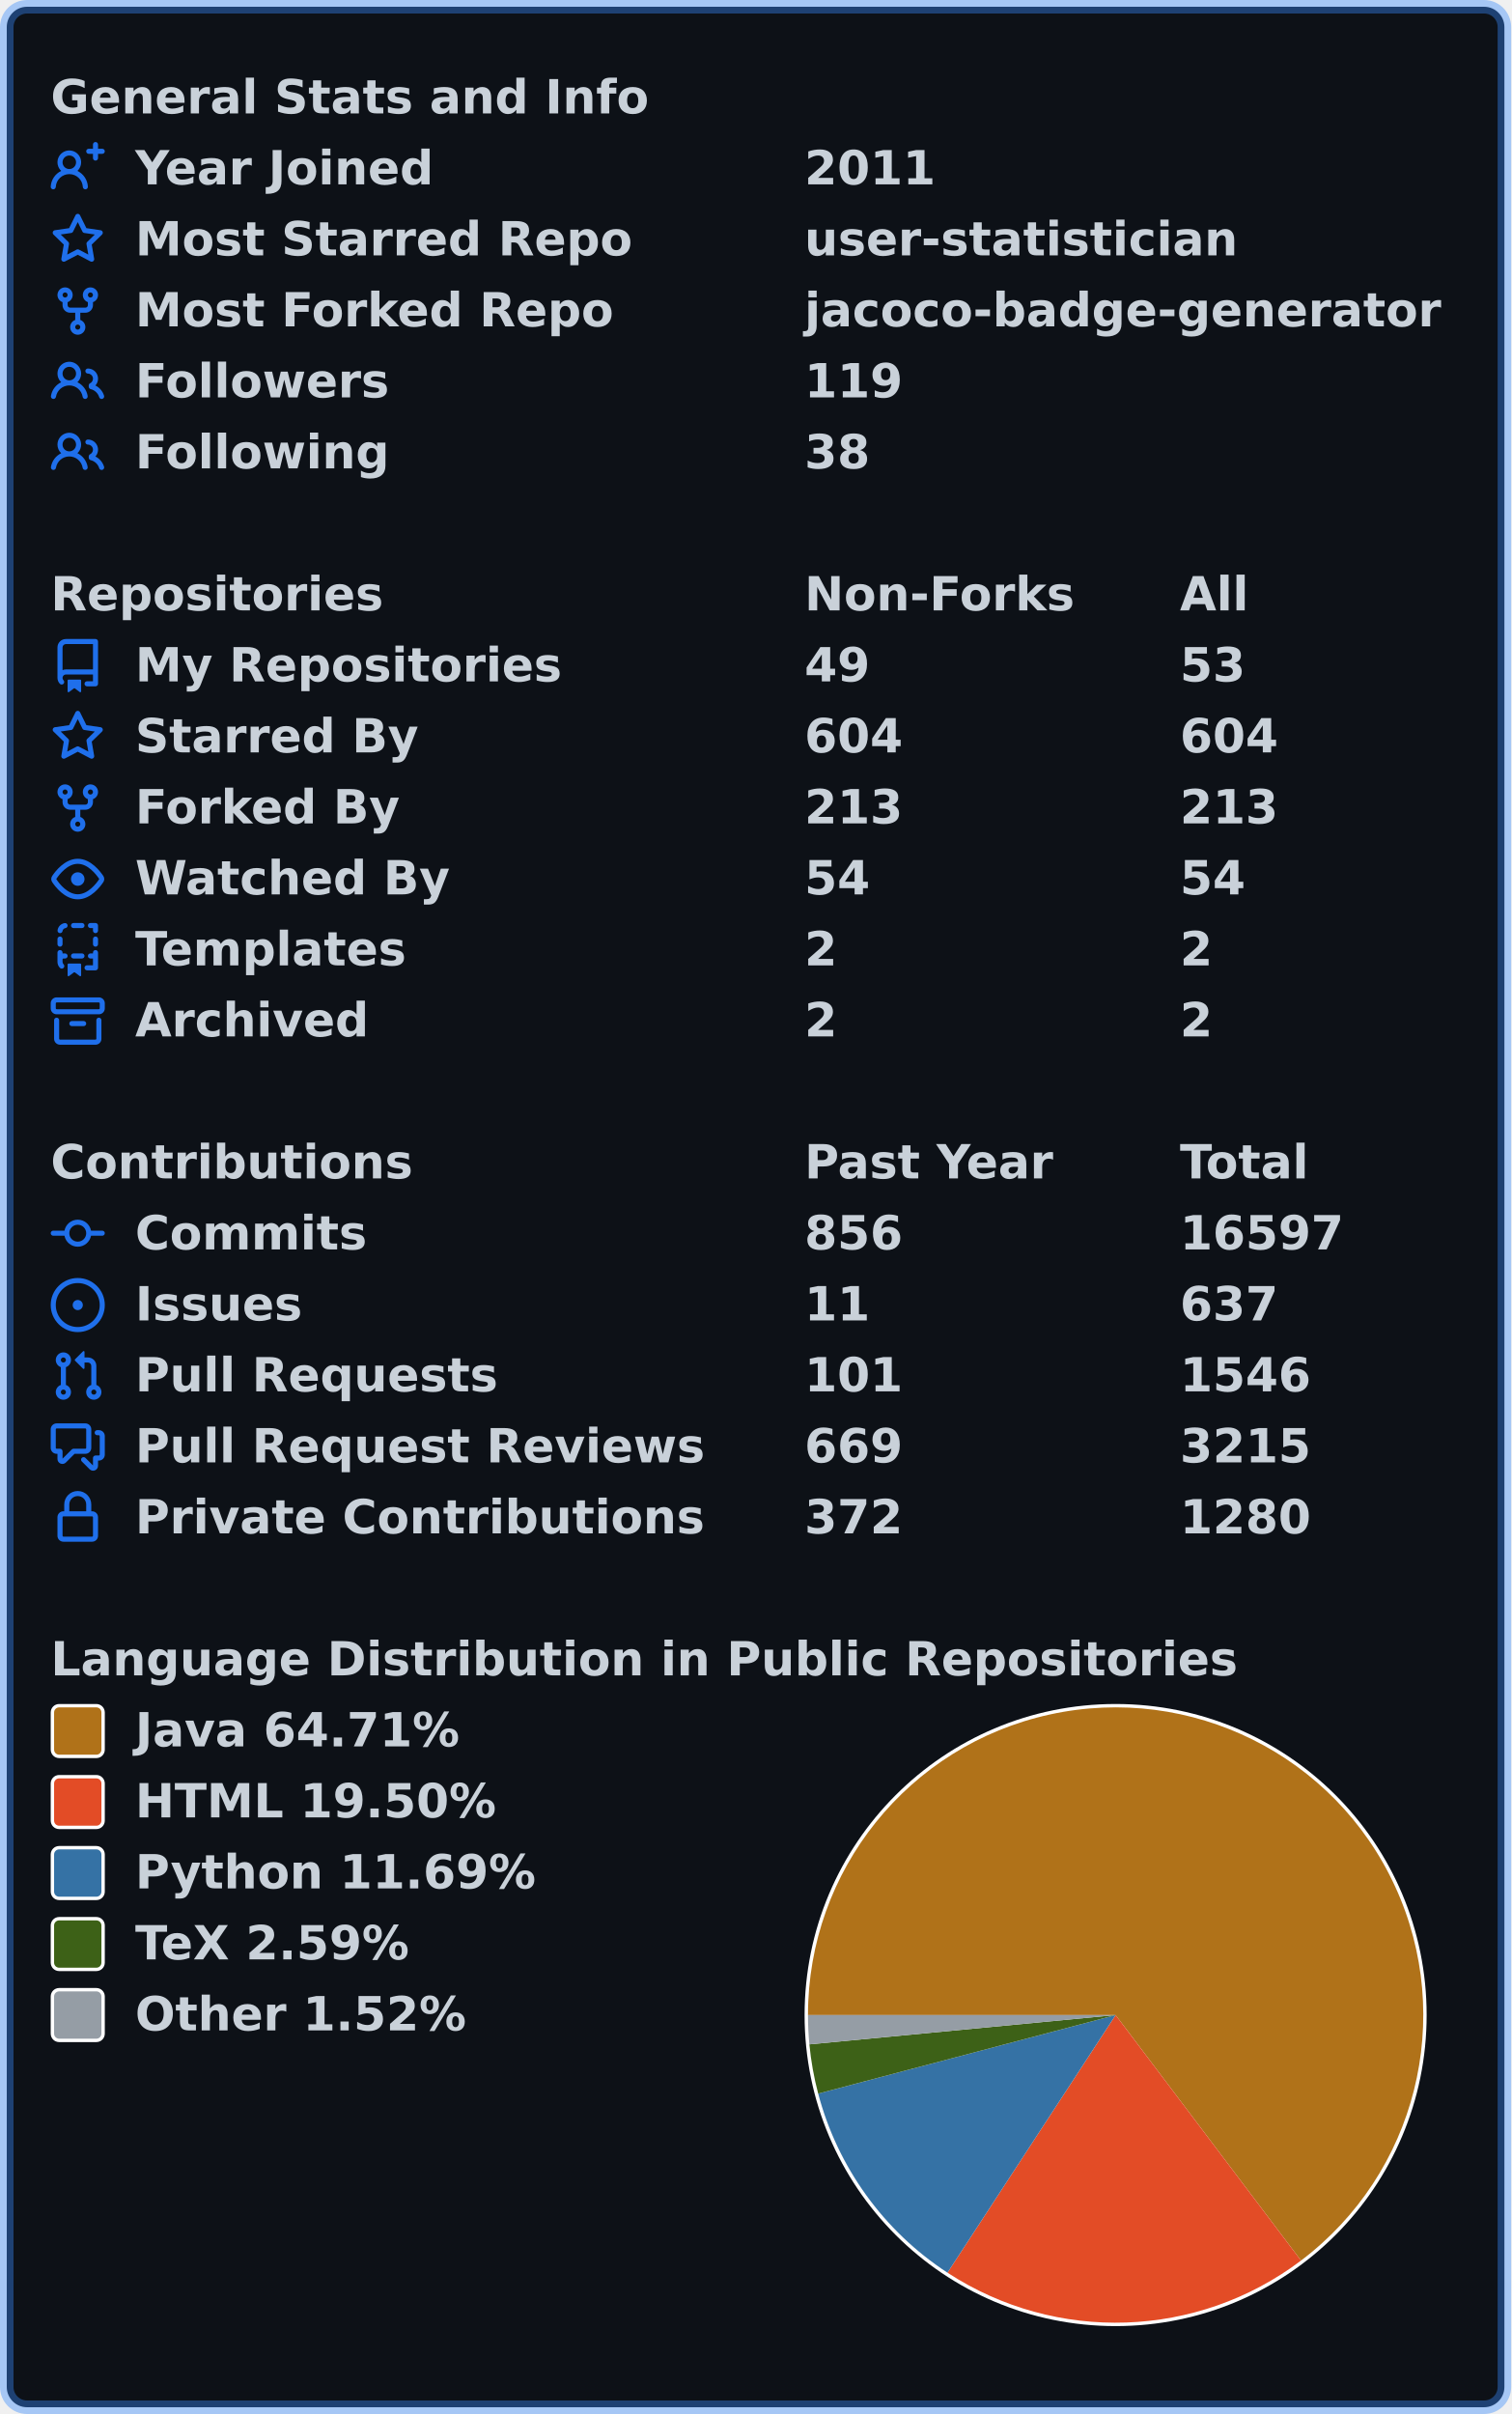
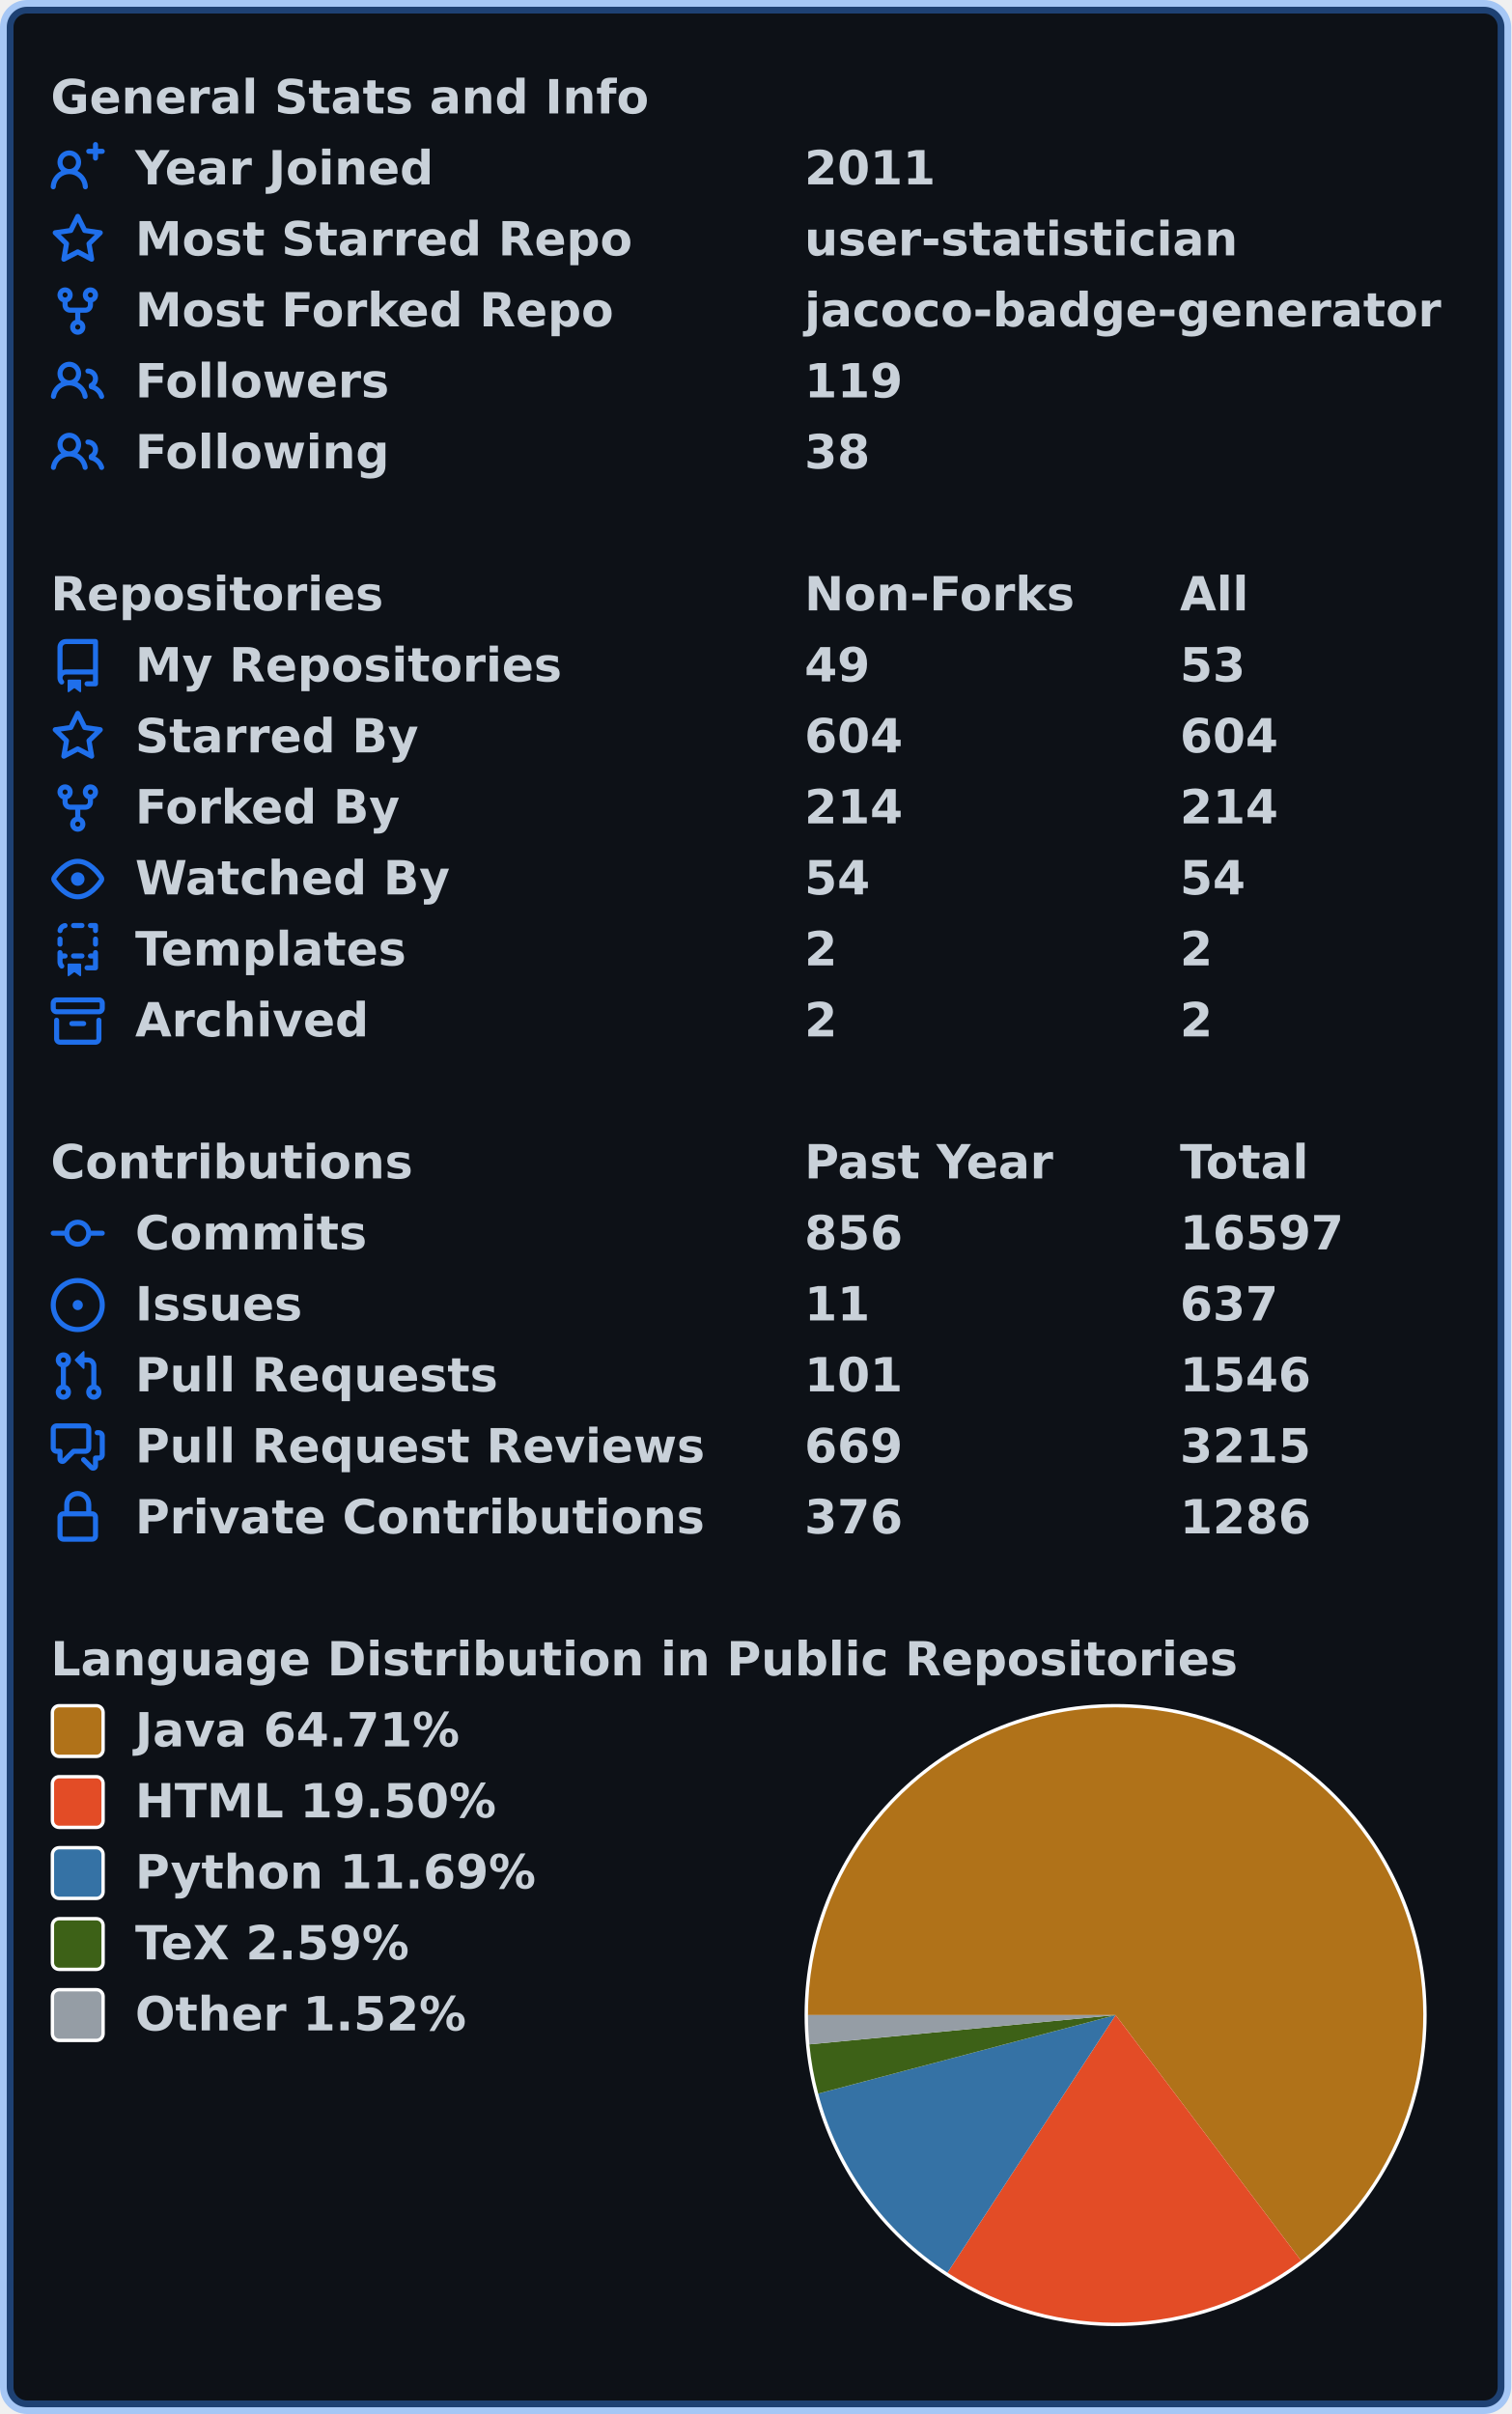
<svg xmlns="http://www.w3.org/2000/svg" width="447" height="714" viewBox="0 0 447 714" lang="en" xml:lang="en">
  <rect x="2" y="2" stroke-width="4" rx="6" width="443" height="710" stroke="rgba(56,139,253,0.4)" fill="#0d1117" />
  <g font-weight="600" font-size="110pt" font-family="Verdana,Geneva,DejaVu Sans,sans-serif" text-rendering="geometricPrecision">
    <g transform="translate(0, 21)" fill="#c9d1d9">
      <g transform="translate(15, 0)">
        <g transform="scale(0.095)">
          <text x="0" y="132" textLength="1851" lengthAdjust="spacingAndGlyphs">General Stats and Info</text>
        </g>
      </g>
      <g transform="translate(15, 21)">
        <path fill="#1f6feb" fill-rule="evenodd" d="M13.25 0a.75.75 0 01.75.75V2h1.25a.75.75 0 010 1.5H14v1.25a.75.75 0 01-1.5 0V3.5h-1.25a.75.75 0 010-1.5h1.25V.75a.75.75 0 01.75-.75zM5.5 4a2 2 0 100 4 2 2 0 000-4zm2.4 4.548a3.5 3.5 0 10-4.799 0 5.527 5.527 0 00-3.1 4.66.75.75 0 101.498.085A4.01 4.01 0 015.5 9.5a4.01 4.01 0 014.001 3.793.75.75 0 101.498-.086 5.527 5.527 0 00-3.1-4.659z" />
        <g transform="scale(0.095)">
          <text lengthAdjust="spacingAndGlyphs" textLength="932" x="263" y="132">Year Joined</text>
          <text lengthAdjust="spacingAndGlyphs" textLength="420" x="2347" y="132">2011</text>
        </g>
      </g>
      <g transform="translate(15, 42)">
        <path fill="#1f6feb" fill-rule="evenodd" d="M8 .25a.75.75 0 01.673.418l1.882 3.815 4.21.612a.75.75 0 01.416 1.279l-3.046 2.97.719 4.192a.75.75 0 01-1.088.791L8 12.347l-3.766 1.98a.75.75 0 01-1.088-.79l.72-4.194L.818 6.374a.75.75 0 01.416-1.28l4.21-.611L7.327.668A.75.75 0 018 .25zm0 2.445L6.615 5.5a.75.75 0 01-.564.41l-3.097.45 2.24 2.184a.75.75 0 01.216.664l-.528 3.084 2.769-1.456a.75.75 0 01.698 0l2.77 1.456-.53-3.084a.75.75 0 01.216-.664l2.24-2.183-3.096-.45a.75.75 0 01-.564-.41L8 2.694v.001z" />
        <g transform="scale(0.095)">
          <text lengthAdjust="spacingAndGlyphs" textLength="1532" x="263" y="132">Most Starred Repo</text>
          <text lengthAdjust="spacingAndGlyphs" textLength="1320" x="2347" y="132">user-statistician</text>
        </g>
      </g>
      <g transform="translate(15, 63)">
        <path fill="#1f6feb" fill-rule="evenodd" d="M5 3.25a.75.75 0 11-1.5 0 .75.75 0 011.5 0zm0 2.122a2.25 2.25 0 10-1.5 0v.878A2.25 2.25 0 005.75 8.5h1.5v2.128a2.251 2.251 0 101.5 0V8.5h1.5a2.25 2.25 0 002.25-2.25v-.878a2.25 2.25 0 10-1.5 0v.878a.75.75 0 01-.75.75h-4.5A.75.75 0 015 6.25v-.878zm3.75 7.378a.75.75 0 11-1.5 0 .75.75 0 011.5 0zm3-8.75a.75.75 0 100-1.5.75.75 0 000 1.5z" />
        <g transform="scale(0.095)">
          <text lengthAdjust="spacingAndGlyphs" textLength="1485" x="263" y="132">Most Forked Repo</text>
          <text lengthAdjust="spacingAndGlyphs" textLength="1986" x="2347" y="132">jacoco-badge-generator</text>
        </g>
      </g>
      <g transform="translate(15, 84)">
        <path fill="#1f6feb" fill-rule="evenodd" d="M5.5 3.5a2 2 0 100 4 2 2 0 000-4zM2 5.5a3.5 3.5 0 115.898 2.549 5.507 5.507 0 013.034 4.084.75.75 0 11-1.482.235 4.001 4.001 0 00-7.9 0 .75.75 0 01-1.482-.236A5.507 5.507 0 013.102 8.05 3.49 3.49 0 012 5.5zM11 4a.75.75 0 100 1.5 1.5 1.5 0 01.666 2.844.75.75 0 00-.416.672v.352a.75.75 0 00.574.73c1.2.289 2.162 1.2 2.522 2.372a.75.75 0 101.434-.44 5.01 5.01 0 00-2.56-3.012A3 3 0 0011 4z" />
        <g transform="scale(0.095)">
          <text lengthAdjust="spacingAndGlyphs" textLength="778" x="263" y="132">Followers</text>
          <text lengthAdjust="spacingAndGlyphs" textLength="315" x="2347" y="132">119</text>
        </g>
      </g>
      <g transform="translate(15, 105)">
        <path fill="#1f6feb" fill-rule="evenodd" d="M5.5 3.5a2 2 0 100 4 2 2 0 000-4zM2 5.5a3.5 3.5 0 115.898 2.549 5.507 5.507 0 013.034 4.084.75.75 0 11-1.482.235 4.001 4.001 0 00-7.9 0 .75.75 0 01-1.482-.236A5.507 5.507 0 013.102 8.05 3.49 3.49 0 012 5.5zM11 4a.75.75 0 100 1.5 1.5 1.5 0 01.666 2.844.75.75 0 00-.416.672v.352a.75.75 0 00.574.73c1.2.289 2.162 1.2 2.522 2.372a.75.75 0 101.434-.44 5.01 5.01 0 00-2.56-3.012A3 3 0 0011 4z" />
        <g transform="scale(0.095)">
          <text lengthAdjust="spacingAndGlyphs" textLength="780" x="263" y="132">Following</text>
          <text lengthAdjust="spacingAndGlyphs" textLength="210" x="2347" y="132">38</text>
        </g>
      </g>
    </g>
    <g transform="translate(0, 168)" fill="#c9d1d9">
      <g transform="translate(15, 0)">
        <g transform="scale(0.095)">
          <text x="0" y="132" textLength="1020" lengthAdjust="spacingAndGlyphs">Repositories</text>
          <text x="2347" y="132" textLength="832" lengthAdjust="spacingAndGlyphs">Non-Forks</text>
          <text x="3516" y="132" textLength="206" lengthAdjust="spacingAndGlyphs">All</text>
        </g>
      </g>
      <g transform="translate(15, 21)">
        <path fill="#1f6feb" fill-rule="evenodd" d="M2 2.5A2.5 2.5 0 014.5 0h8.75a.75.75 0 01.75.75v12.5a.75.75 0 01-.75.75h-2.5a.75.75 0 110-1.5h1.75v-2h-8a1 1 0 00-.714 1.7.75.75 0 01-1.072 1.05A2.495 2.495 0 012 11.5v-9zm10.5-1V9h-8c-.356 0-.694.074-1 .208V2.5a1 1 0 011-1h8zM5 12.25v3.25a.25.25 0 00.4.2l1.45-1.087a.25.25 0 01.3 0L8.6 15.7a.25.25 0 00.4-.2v-3.25a.25.25 0 00-.25-.25h-3.5a.25.25 0 00-.25.25z" />
        <g transform="scale(0.095)">
          <text lengthAdjust="spacingAndGlyphs" textLength="1312" x="263" y="132">My Repositories</text>
          <text lengthAdjust="spacingAndGlyphs" textLength="210" x="2347" y="132">49</text>
          <text lengthAdjust="spacingAndGlyphs" textLength="210" x="3516" y="132">53</text>
        </g>
      </g>
      <g transform="translate(15, 42)">
        <path fill="#1f6feb" fill-rule="evenodd" d="M8 .25a.75.75 0 01.673.418l1.882 3.815 4.21.612a.75.75 0 01.416 1.279l-3.046 2.97.719 4.192a.75.75 0 01-1.088.791L8 12.347l-3.766 1.98a.75.75 0 01-1.088-.79l.72-4.194L.818 6.374a.75.75 0 01.416-1.28l4.21-.611L7.327.668A.75.75 0 018 .25zm0 2.445L6.615 5.5a.75.75 0 01-.564.41l-3.097.45 2.24 2.184a.75.75 0 01.216.664l-.528 3.084 2.769-1.456a.75.75 0 01.698 0l2.77 1.456-.53-3.084a.75.75 0 01.216-.664l2.24-2.183-3.096-.45a.75.75 0 01-.564-.41L8 2.694v.001z" />
        <g transform="scale(0.095)">
          <text lengthAdjust="spacingAndGlyphs" textLength="874" x="263" y="132">Starred By</text>
          <text lengthAdjust="spacingAndGlyphs" textLength="315" x="2347" y="132">604</text>
          <text lengthAdjust="spacingAndGlyphs" textLength="315" x="3516" y="132">604</text>
        </g>
      </g>
      <g transform="translate(15, 63)">
        <path fill="#1f6feb" fill-rule="evenodd" d="M5 3.25a.75.75 0 11-1.5 0 .75.75 0 011.5 0zm0 2.122a2.25 2.25 0 10-1.5 0v.878A2.25 2.25 0 005.75 8.5h1.5v2.128a2.251 2.251 0 101.5 0V8.5h1.5a2.25 2.25 0 002.25-2.25v-.878a2.25 2.25 0 10-1.5 0v.878a.75.75 0 01-.75.75h-4.5A.75.75 0 015 6.25v-.878zm3.75 7.378a.75.75 0 11-1.5 0 .75.75 0 011.5 0zm3-8.75a.75.75 0 100-1.5.75.75 0 000 1.5z" />
        <g transform="scale(0.095)">
          <text lengthAdjust="spacingAndGlyphs" textLength="828" x="263" y="132">Forked By</text>
-           <text lengthAdjust="spacingAndGlyphs" textLength="315" x="2347" y="132">213</text>
-           <text lengthAdjust="spacingAndGlyphs" textLength="315" x="3516" y="132">213</text>
+           <text lengthAdjust="spacingAndGlyphs" textLength="315" x="2347" y="132">214</text>
+           <text lengthAdjust="spacingAndGlyphs" textLength="315" x="3516" y="132">214</text>
        </g>
      </g>
      <g transform="translate(15, 84)">
        <path fill="#1f6feb" fill-rule="evenodd" d="M1.679 7.932c.412-.621 1.242-1.75 2.366-2.717C5.175 4.242 6.527 3.5 8 3.5c1.473 0 2.824.742 3.955 1.715 1.124.967 1.954 2.096 2.366 2.717a.119.119 0 010 .136c-.412.621-1.242 1.75-2.366 2.717C10.825 11.758 9.473 12.5 8 12.5c-1.473 0-2.824-.742-3.955-1.715C2.92 9.818 2.09 8.69 1.679 8.068a.119.119 0 010-.136zM8 2c-1.981 0-3.67.992-4.933 2.078C1.797 5.169.88 6.423.43 7.1a1.619 1.619 0 000 1.798c.45.678 1.367 1.932 2.637 3.024C4.329 13.008 6.019 14 8 14c1.981 0 3.67-.992 4.933-2.078 1.27-1.091 2.187-2.345 2.637-3.023a1.619 1.619 0 000-1.798c-.45-.678-1.367-1.932-2.637-3.023C11.671 2.992 9.981 2 8 2zm0 8a2 2 0 100-4 2 2 0 000 4z" />
        <g transform="scale(0.095)">
          <text lengthAdjust="spacingAndGlyphs" textLength="993" x="263" y="132">Watched By</text>
          <text lengthAdjust="spacingAndGlyphs" textLength="210" x="2347" y="132">54</text>
          <text lengthAdjust="spacingAndGlyphs" textLength="210" x="3516" y="132">54</text>
        </g>
      </g>
      <g transform="translate(15, 105)">
        <path fill="#1f6feb" fill-rule="evenodd" d="M6 .75A.75.75 0 016.75 0h2.5a.75.75 0 010 1.5h-2.5A.75.75 0 016 .75zm5 0a.75.75 0 01.75-.75h1.5a.75.75 0 01.75.75v1.5a.75.75 0 01-1.5 0V1.5h-.75A.75.75 0 0111 .75zM4.992.662a.75.75 0 01-.636.848c-.436.063-.783.41-.846.846a.75.75 0 01-1.485-.212A2.501 2.501 0 014.144.025a.75.75 0 01.848.637zM2.75 4a.75.75 0 01.75.75v1.5a.75.75 0 01-1.5 0v-1.5A.75.75 0 012.75 4zm10.5 0a.75.75 0 01.75.75v1.5a.75.75 0 01-1.5 0v-1.5a.75.75 0 01.75-.75zM2.75 8a.75.75 0 01.75.75v.268A1.72 1.72 0 013.75 9h.5a.75.75 0 010 1.5h-.5a.25.25 0 00-.25.25v.75c0 .28.114.532.3.714a.75.75 0 01-1.05 1.072A2.495 2.495 0 012 11.5V8.75A.75.75 0 012.75 8zm10.5 0a.75.75 0 01.75.75v4.5a.75.75 0 01-.75.75h-2.5a.75.75 0 010-1.5h1.75v-2h-.75a.75.75 0 010-1.5h.75v-.25a.75.75 0 01.75-.75zM6 9.75A.75.75 0 016.75 9h2.5a.75.75 0 010 1.5h-2.5A.75.75 0 016 9.75zm-1 2.5v3.25a.25.25 0 00.4.2l1.45-1.087a.25.25 0 01.3 0L8.6 15.7a.25.25 0 00.4-.2v-3.25a.25.25 0 00-.25-.25h-3.5a.25.25 0 00-.25.25z" />
        <g transform="scale(0.095)">
          <text lengthAdjust="spacingAndGlyphs" textLength="868" x="263" y="132">Templates</text>
          <text lengthAdjust="spacingAndGlyphs" textLength="105" x="2347" y="132">2</text>
          <text lengthAdjust="spacingAndGlyphs" textLength="105" x="3516" y="132">2</text>
        </g>
      </g>
      <g transform="translate(15, 126)">
        <path fill="#1f6feb" fill-rule="evenodd" d="M1.75 2.5a.25.25 0 00-.25.25v1.5c0 .138.112.25.25.25h12.5a.25.25 0 00.25-.25v-1.5a.25.25 0 00-.25-.25H1.75zM0 2.75C0 1.784.784 1 1.75 1h12.5c.966 0 1.75.784 1.75 1.75v1.5A1.75 1.75 0 0114.25 6H1.75A1.75 1.75 0 010 4.25v-1.5zM1.75 7a.75.75 0 01.75.75v5.5c0 .138.112.25.25.25h10.5a.25.25 0 00.25-.25v-5.5a.75.75 0 111.5 0v5.5A1.75 1.75 0 0113.25 15H2.75A1.75 1.75 0 011 13.25v-5.5A.75.75 0 011.75 7zm4.5 1a.75.75 0 000 1.5h3.5a.75.75 0 100-1.5h-3.5z" />
        <g transform="scale(0.095)">
          <text lengthAdjust="spacingAndGlyphs" textLength="726" x="263" y="132">Archived</text>
          <text lengthAdjust="spacingAndGlyphs" textLength="105" x="2347" y="132">2</text>
          <text lengthAdjust="spacingAndGlyphs" textLength="105" x="3516" y="132">2</text>
        </g>
      </g>
    </g>
    <g transform="translate(0, 336)" fill="#c9d1d9">
      <g transform="translate(15, 0)">
        <g transform="scale(0.095)">
          <text x="0" y="132" textLength="1112" lengthAdjust="spacingAndGlyphs">Contributions</text>
          <text x="2347" y="132" textLength="774" lengthAdjust="spacingAndGlyphs">Past Year</text>
          <text x="3516" y="132" textLength="414" lengthAdjust="spacingAndGlyphs">Total</text>
        </g>
      </g>
      <g transform="translate(15, 21)">
        <path fill="#1f6feb" fill-rule="evenodd" d="M10.5 7.75a2.5 2.5 0 11-5 0 2.5 2.5 0 015 0zm1.43.75a4.002 4.002 0 01-7.86 0H.75a.75.75 0 110-1.5h3.32a4.001 4.001 0 017.86 0h3.32a.75.75 0 110 1.5h-3.32z" />
        <g transform="scale(0.095)">
          <text lengthAdjust="spacingAndGlyphs" textLength="734" x="263" y="132">Commits</text>
          <text lengthAdjust="spacingAndGlyphs" textLength="315" x="2347" y="132">856</text>
          <text lengthAdjust="spacingAndGlyphs" textLength="525" x="3516" y="132">16597</text>
        </g>
      </g>
      <g transform="translate(15, 42)">
        <path fill="#1f6feb" d="M8 9.5a1.5 1.5 0 100-3 1.5 1.5 0 000 3z" />
        <path fill="#1f6feb" fill-rule="evenodd" d="M8 0a8 8 0 100 16A8 8 0 008 0zM1.5 8a6.5 6.5 0 1113 0 6.5 6.5 0 01-13 0z" />
        <g transform="scale(0.095)">
          <text lengthAdjust="spacingAndGlyphs" textLength="512" x="263" y="132">Issues</text>
          <text lengthAdjust="spacingAndGlyphs" textLength="210" x="2347" y="132">11</text>
          <text lengthAdjust="spacingAndGlyphs" textLength="315" x="3516" y="132">637</text>
        </g>
      </g>
      <g transform="translate(15, 63)">
        <path fill="#1f6feb" fill-rule="evenodd" d="M7.177 3.073L9.573.677A.25.25 0 0110 .854v4.792a.25.25 0 01-.427.177L7.177 3.427a.25.25 0 010-.354zM3.75 2.5a.75.75 0 100 1.5.75.75 0 000-1.5zm-2.25.75a2.25 2.25 0 113 2.122v5.256a2.251 2.251 0 11-1.5 0V5.372A2.25 2.25 0 011.5 3.25zM11 2.5h-1V4h1a1 1 0 011 1v5.628a2.251 2.251 0 101.5 0V5A2.5 2.5 0 0011 2.5zm1 10.25a.75.75 0 111.5 0 .75.75 0 01-1.5 0zM3.75 12a.75.75 0 100 1.5.75.75 0 000-1.5z" />
        <g transform="scale(0.095)">
          <text lengthAdjust="spacingAndGlyphs" textLength="1113" x="263" y="132">Pull Requests</text>
          <text lengthAdjust="spacingAndGlyphs" textLength="315" x="2347" y="132">101</text>
          <text lengthAdjust="spacingAndGlyphs" textLength="420" x="3516" y="132">1546</text>
        </g>
      </g>
      <g transform="translate(15, 84)">
        <path fill="#1f6feb" fill-rule="evenodd" d="M1.5 2.75a.25.25 0 01.25-.25h8.5a.25.25 0 01.25.25v5.5a.25.25 0 01-.25.25h-3.5a.75.75 0 00-.53.22L3.5 11.44V9.25a.75.75 0 00-.75-.75h-1a.25.25 0 01-.25-.25v-5.5zM1.75 1A1.75 1.75 0 000 2.75v5.5C0 9.216.784 10 1.75 10H2v1.543a1.457 1.457 0 002.487 1.03L7.061 10h3.189A1.75 1.75 0 0012 8.25v-5.5A1.75 1.75 0 0010.25 1h-8.5zM14.5 4.75a.25.25 0 00-.25-.25h-.5a.75.75 0 110-1.5h.5c.966 0 1.75.784 1.75 1.75v5.5A1.75 1.75 0 0114.25 12H14v1.543a1.457 1.457 0 01-2.487 1.03L9.22 12.28a.75.75 0 111.06-1.06l2.22 2.22v-2.19a.75.75 0 01.75-.75h1a.25.25 0 00.25-.25v-5.5z" />
        <g transform="scale(0.095)">
          <text lengthAdjust="spacingAndGlyphs" textLength="1762" x="263" y="132">Pull Request Reviews</text>
          <text lengthAdjust="spacingAndGlyphs" textLength="315" x="2347" y="132">669</text>
          <text lengthAdjust="spacingAndGlyphs" textLength="420" x="3516" y="132">3215</text>
        </g>
      </g>
      <g transform="translate(15, 105)">
        <path fill="#1f6feb" fill-rule="evenodd" d="M4 4v2h-.25A1.75 1.75 0 002 7.75v5.5c0 .966.784 1.75 1.75 1.75h8.5A1.75 1.75 0 0014 13.25v-5.5A1.75 1.75 0 0012.25 6H12V4a4 4 0 10-8 0zm6.5 2V4a2.5 2.5 0 00-5 0v2h5zM12 7.5h.25a.25.25 0 01.25.25v5.5a.25.25 0 01-.25.25h-8.5a.25.25 0 01-.25-.25v-5.5a.25.25 0 01.25-.25H12z" />
        <g transform="scale(0.095)">
          <text lengthAdjust="spacingAndGlyphs" textLength="1742" x="263" y="132">Private Contributions</text>
-           <text lengthAdjust="spacingAndGlyphs" textLength="315" x="2347" y="132">372</text>
-           <text lengthAdjust="spacingAndGlyphs" textLength="420" x="3516" y="132">1280</text>
+           <text lengthAdjust="spacingAndGlyphs" textLength="315" x="2347" y="132">376</text>
+           <text lengthAdjust="spacingAndGlyphs" textLength="420" x="3516" y="132">1286</text>
        </g>
      </g>
    </g>
    <g transform="translate(0, 483)" fill="#c9d1d9">
      <g transform="translate(15, 0)">
        <g transform="scale(0.095)">
          <text x="0" y="132" textLength="3652" lengthAdjust="spacingAndGlyphs">Language Distribution in Public Repositories</text>
        </g>
      </g>
      <g transform="translate(238, 21)">
        <circle cx="92" cy="92" r="92" fill="#ffffff" />
      </g>
      <g transform="translate(239, 22)">
        <path fill-rule="evenodd" fill="#b07219" d="M 0.0,91 A 91 91 0 1 1 145.839 163.62 L 91,91 Z" />
        <path fill-rule="evenodd" fill="#e34c26" d="M 145.839,163.62 A 91 91 0 0 1 41.26 167.203 L 91,91 Z" />
        <path fill-rule="evenodd" fill="#3572A5" d="M 41.26,167.203 A 91 91 0 0 1 3.016 114.233 L 91,91 Z" />
        <path fill-rule="evenodd" fill="#3D6117" d="M 3.016,114.233 A 91 91 0 0 1 0.414 99.67 L 91,91 Z" />
        <path fill-rule="evenodd" fill="#959da5" d="M 0.414,99.67 A 91 91 0 0 1 0.0 91 L 91,91 Z" />
      </g>
      <g transform="translate(15, 21)">
        <rect x="0.5" y="0.5" rx="2" width="15" height="15" fill="#b07219" stroke-width="1" stroke="#ffffff" />
        <text transform="scale(0.095)" x="263" y="132" textLength="1038" lengthAdjust="spacingAndGlyphs">Java 64.71%</text>
      </g>
      <g transform="translate(15, 42)">
        <rect x="0.5" y="0.5" rx="2" width="15" height="15" fill="#e34c26" stroke-width="1" stroke="#ffffff" />
        <text transform="scale(0.095)" x="263" y="132" textLength="1142" lengthAdjust="spacingAndGlyphs">HTML 19.50%</text>
      </g>
      <g transform="translate(15, 63)">
        <rect x="0.5" y="0.5" rx="2" width="15" height="15" fill="#3572A5" stroke-width="1" stroke="#ffffff" />
        <text transform="scale(0.095)" x="263" y="132" textLength="1254" lengthAdjust="spacingAndGlyphs">Python 11.69%</text>
      </g>
      <g transform="translate(15, 84)">
        <rect x="0.5" y="0.5" rx="2" width="15" height="15" fill="#3D6117" stroke-width="1" stroke="#ffffff" />
        <text transform="scale(0.095)" x="263" y="132" textLength="894" lengthAdjust="spacingAndGlyphs">TeX 2.59%</text>
      </g>
      <g transform="translate(15, 105)">
        <rect x="0.5" y="0.5" rx="2" width="15" height="15" fill="#959da5" stroke-width="1" stroke="#ffffff" />
        <text transform="scale(0.095)" x="263" y="132" textLength="1047" lengthAdjust="spacingAndGlyphs">Other 1.52%</text>
      </g>
    </g>
  </g>
</svg>
